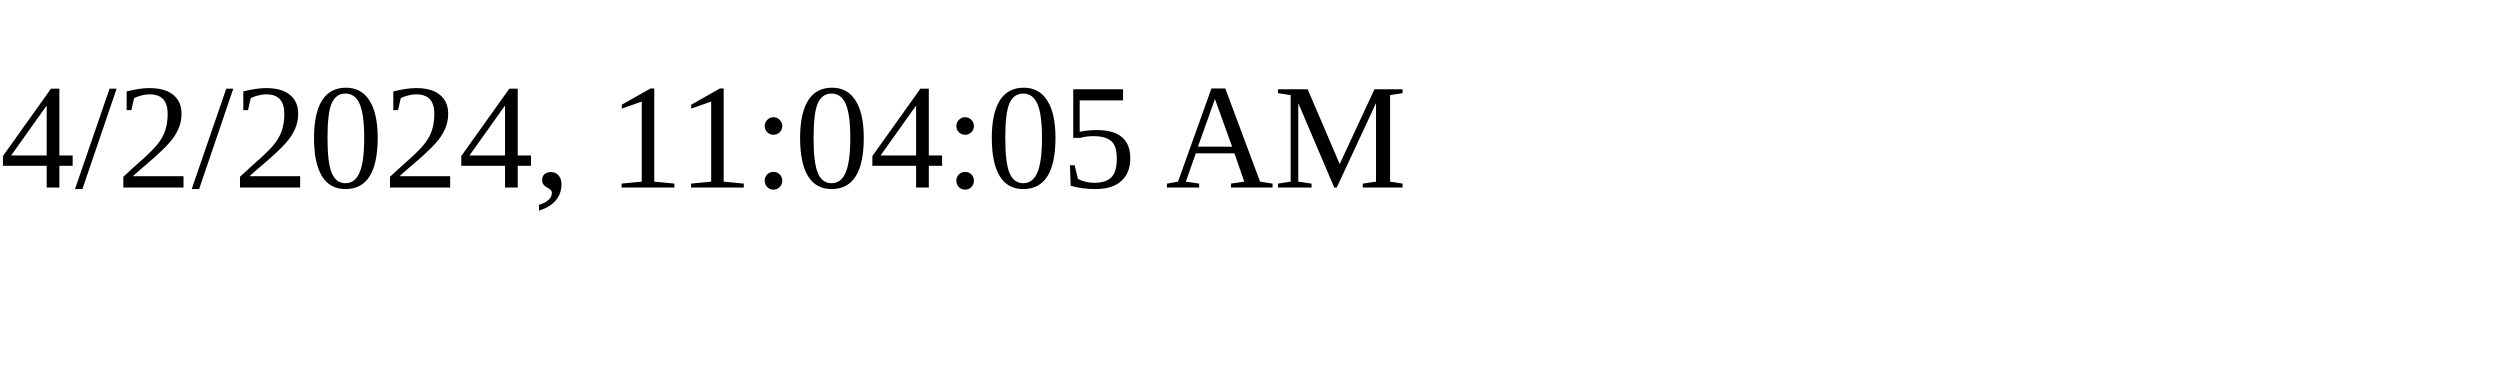
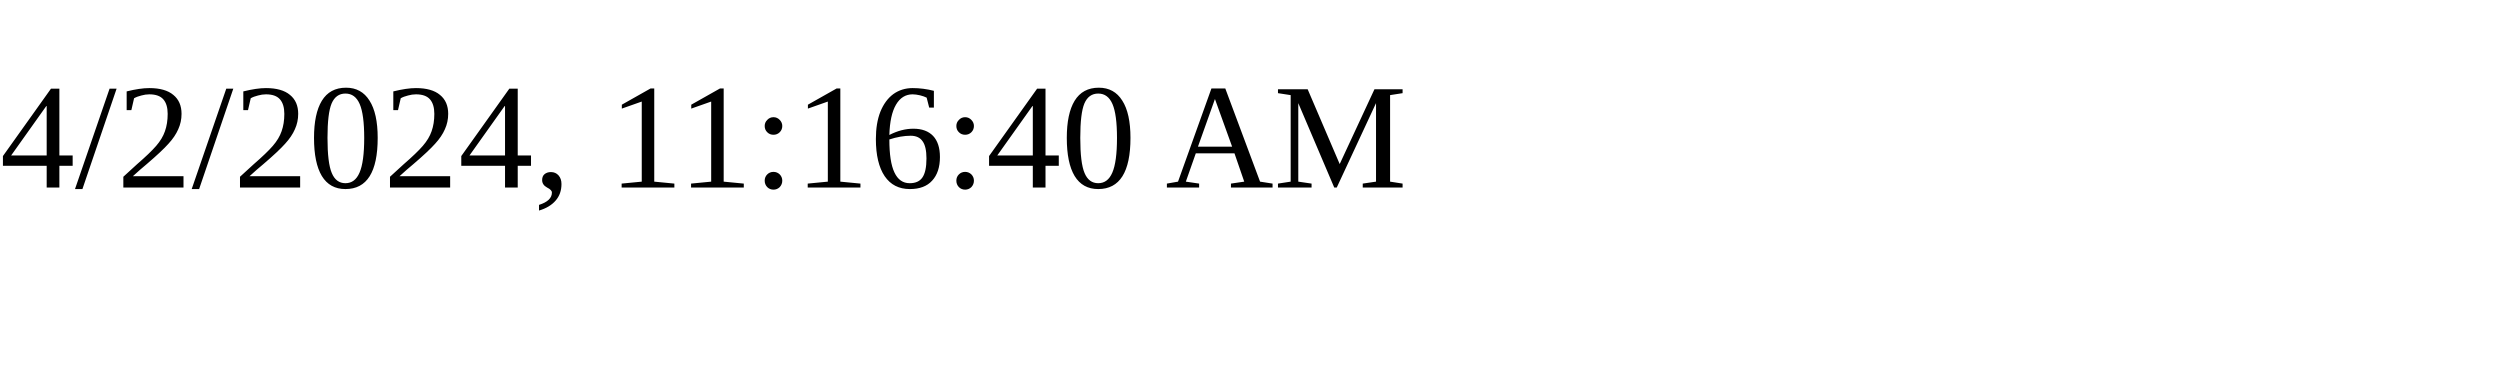
<svg xmlns="http://www.w3.org/2000/svg" height="30" width="200">
-   <text x="0" y="15">4/2/2024, 11:04:05 AM</text>
+   <text x="0" y="15">4/2/2024, 11:16:40 AM</text>
</svg>
